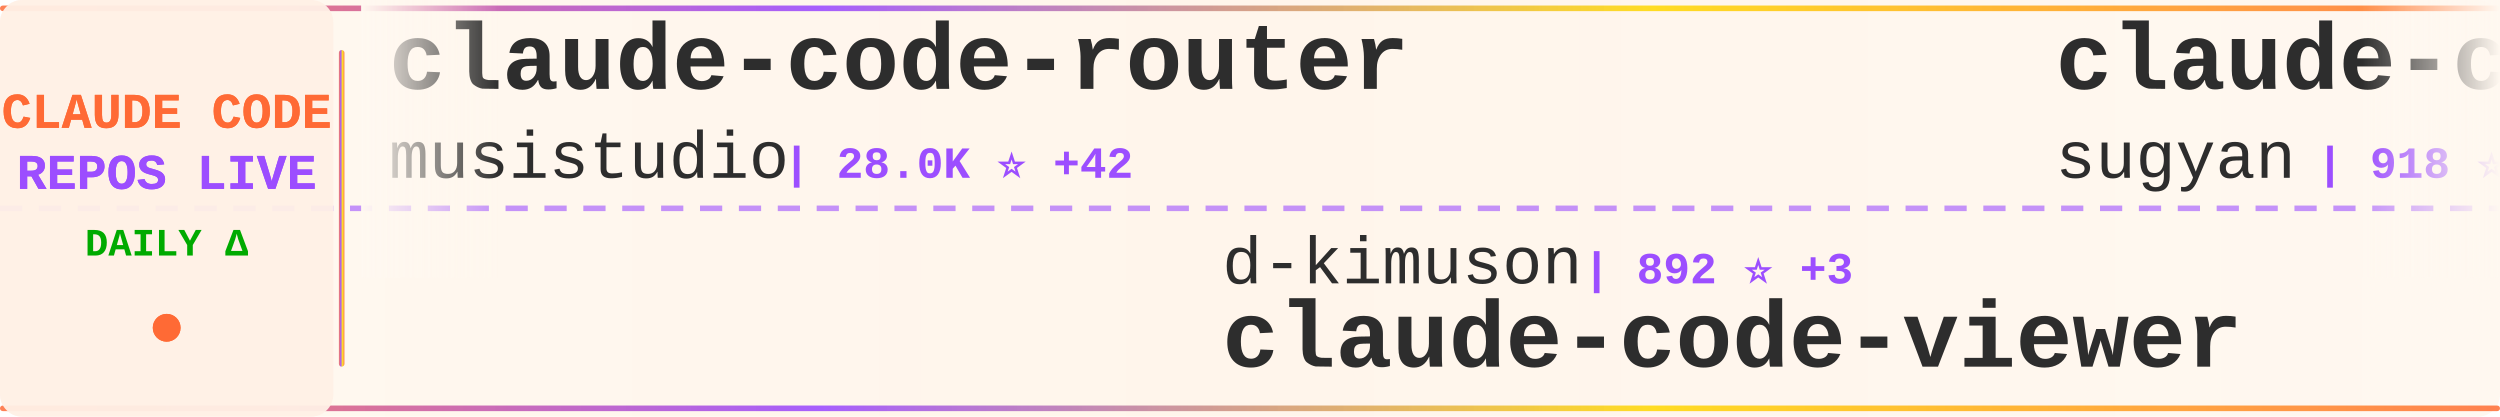
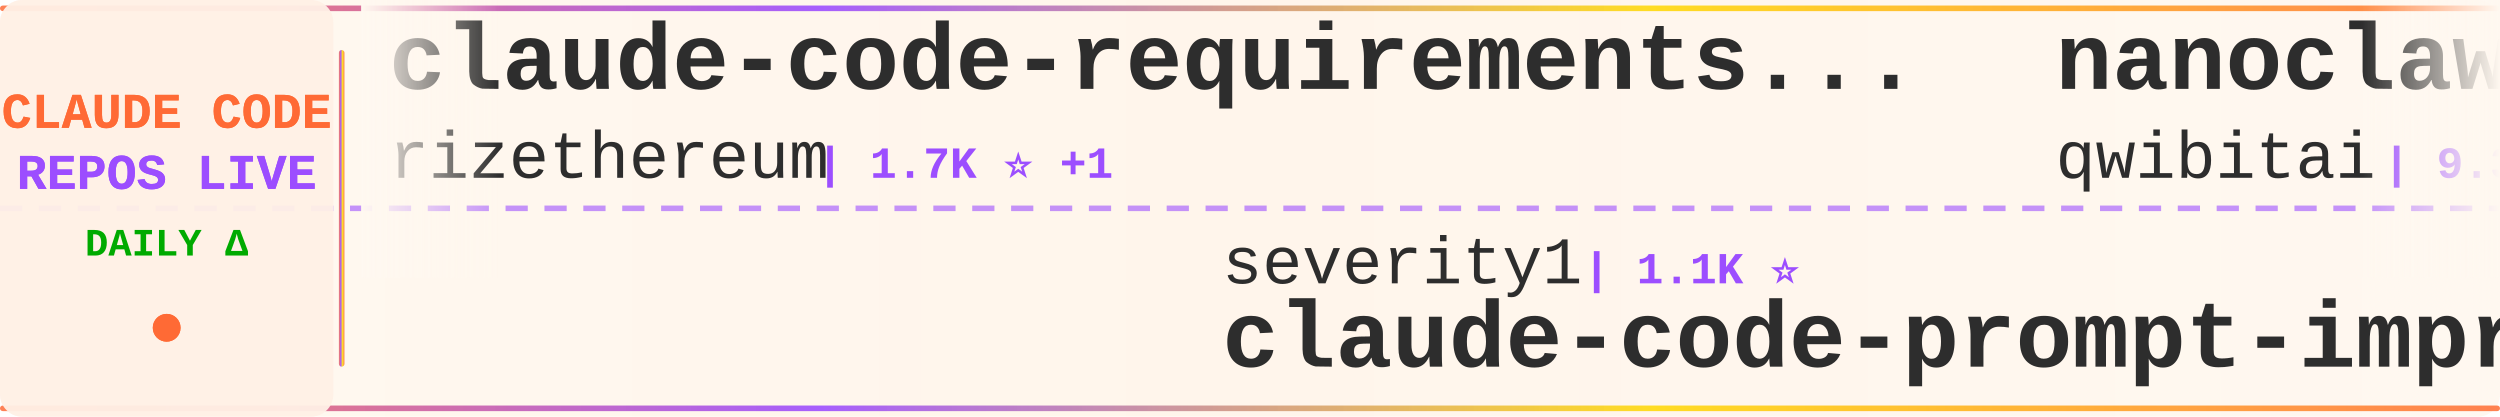
<svg xmlns="http://www.w3.org/2000/svg" width="900" height="150">
  <defs>
    <linearGradient id="tickerBg" x1="0%" y1="0%" x2="100%" y2="0%">
      <stop offset="0%" style="stop-color:#fff8f0;stop-opacity:0.98" />
      <stop offset="50%" style="stop-color:#fff5eb;stop-opacity:1" />
      <stop offset="100%" style="stop-color:#fff8f0;stop-opacity:0.98" />
    </linearGradient>
    <linearGradient id="borderGrad" x1="0%" y1="0%" x2="100%" y2="0%">
      <stop offset="0%" style="stop-color:#FF6B35;stop-opacity:0.85">
        <animate attributeName="stop-opacity" values="0.85;1;0.85" dur="2s" repeatCount="indefinite" />
      </stop>
      <stop offset="33%" style="stop-color:#9C4EFF;stop-opacity:0.9">
        <animate attributeName="stop-opacity" values="0.9;1;0.9" dur="2.2s" repeatCount="indefinite" />
      </stop>
      <stop offset="66%" style="stop-color:#FFD700;stop-opacity:0.85">
        <animate attributeName="stop-opacity" values="0.85;1;0.85" dur="1.8s" repeatCount="indefinite" />
      </stop>
      <stop offset="100%" style="stop-color:#FF6B35;stop-opacity:0.85">
        <animate attributeName="stop-opacity" values="0.85;1;0.85" dur="2s" repeatCount="indefinite" />
      </stop>
    </linearGradient>
    <filter id="textGlow">
      <feGaussianBlur stdDeviation="0.15" result="coloredBlur" />
      <feMerge>
        <feMergeNode in="coloredBlur" />
        <feMergeNode in="SourceGraphic" />
      </feMerge>
    </filter>
    <filter id="metricGlow">
      <feGaussianBlur stdDeviation="0.2" result="coloredBlur" />
      <feMerge>
        <feMergeNode in="coloredBlur" />
        <feMergeNode in="SourceGraphic" />
      </feMerge>
    </filter>
    <linearGradient id="leftFade" x1="0%" y1="0%" x2="100%" y2="0%">
      <stop offset="0%" style="stop-color:#fff8f0;stop-opacity:1" />
      <stop offset="100%" style="stop-color:#fff8f0;stop-opacity:0" />
    </linearGradient>
    <linearGradient id="rightFade" x1="0%" y1="0%" x2="100%" y2="0%">
      <stop offset="0%" style="stop-color:#fff8f0;stop-opacity:0" />
      <stop offset="100%" style="stop-color:#fff8f0;stop-opacity:1" />
    </linearGradient>
  </defs>
  <rect width="900" height="150" fill="url(#tickerBg)" rx="8" />
  <rect x="0" y="2" width="900" height="2" fill="url(#borderGrad)" rx="1" />
  <rect x="0" y="146" width="900" height="2" fill="url(#borderGrad)" rx="1" />
  <line x1="0" y1="75" x2="900" y2="75" stroke="#9C4EFF" stroke-width="2" stroke-dasharray="8 6" opacity="0.6" />
  <rect x="0" y="0" width="120" height="150" fill="#fff0e6" opacity="0.95" rx="8" />
  <text x="60" y="46" font-family="'Courier New', monospace" font-size="18" font-weight="bold" fill="#FF6B35" text-anchor="middle" filter="url(#textGlow)">
    CLAUDE CODE
  </text>
  <text x="60" y="68" font-family="'Courier New', monospace" font-size="18" font-weight="bold" fill="#9C4EFF" text-anchor="middle" filter="url(#textGlow)">
    REPOS LIVE
  </text>
  <text x="60" y="92" font-family="'Courier New', monospace" font-size="14" font-weight="bold" fill="#00aa00" text-anchor="middle">
    DAILY Δ
  </text>
  <circle cx="60" cy="118" r="5" fill="#FF6B35" filter="url(#metricGlow)">
    <animate attributeName="r" values="4;6;4" dur="1.5s" repeatCount="indefinite" />
    <animate attributeName="opacity" values="0.6;1;0.6" dur="1.5s" repeatCount="indefinite" />
  </circle>
  <rect x="122" y="18" width="2" height="114" fill="url(#borderGrad)" rx="1" />
  <clipPath id="tickerClip">
    <rect x="130" y="0" width="770" height="150" />
  </clipPath>
  <g clip-path="url(#tickerClip)">
    <g id="tickerItems">
      <animateTransform attributeName="transform" attributeType="XML" type="translate" from="0 0" to="-3000 0" dur="54s" repeatCount="indefinite" />
      <g transform="translate(0, 0)">
-         <text x="140" y="32" font-family="'Courier New', monospace" font-size="34" font-weight="bold" fill="#2d2d2d">claude-code-router</text>
-         <text x="140" y="64" font-family="'Courier New', monospace" font-size="24" font-weight="normal" fill="#2d2d2d" opacity="1.0">musistudio</text>
-         <text x="282" y="64" font-family="'Courier New', monospace" font-size="16" font-weight="bold" fill="#9C4EFF"> | 28.0K ⭐ +42</text>
+         <text x="140" y="32" font-family="'Courier New', monospace" font-size="34" font-weight="bold" fill="#2d2d2d">claude-code-requirements...</text>
+         <text x="140" y="64" font-family="'Courier New', monospace" font-size="24" font-weight="normal" fill="#2d2d2d" opacity="1.0">rizethereum</text>
+         <text x="294" y="64" font-family="'Courier New', monospace" font-size="16" font-weight="bold" fill="#9C4EFF"> | 1.7K ⭐ +1</text>
      </g>
      <g transform="translate(300, 0)">
-         <text x="140" y="102" font-family="'Courier New', monospace" font-size="24" font-weight="normal" fill="#2d2d2d" opacity="1.0">d-kimuson</text>
-         <text x="270" y="102" font-family="'Courier New', monospace" font-size="16" font-weight="bold" fill="#9C4EFF"> | 892 ⭐ +3</text>
-         <text x="140" y="132" font-family="'Courier New', monospace" font-size="34" font-weight="bold" fill="#2d2d2d">claude-code-viewer</text>
+         <text x="140" y="102" font-family="'Courier New', monospace" font-size="24" font-weight="normal" fill="#2d2d2d" opacity="1.0">severity1</text>
+         <text x="270" y="102" font-family="'Courier New', monospace" font-size="16" font-weight="bold" fill="#9C4EFF"> | 1.1K ⭐</text>
+         <text x="140" y="132" font-family="'Courier New', monospace" font-size="34" font-weight="bold" fill="#2d2d2d">claude-code-prompt-impro...</text>
      </g>
      <g transform="translate(600, 0)">
-         <text x="140" y="32" font-family="'Courier New', monospace" font-size="34" font-weight="bold" fill="#2d2d2d">claude-code-webui</text>
-         <text x="140" y="64" font-family="'Courier New', monospace" font-size="24" font-weight="normal" fill="#2d2d2d" opacity="1.0">sugyan</text>
-         <text x="234" y="64" font-family="'Courier New', monospace" font-size="16" font-weight="bold" fill="#9C4EFF"> | 918 ⭐ +1</text>
+         <text x="140" y="32" font-family="'Courier New', monospace" font-size="34" font-weight="bold" fill="#2d2d2d">nanoclaw</text>
+         <text x="140" y="64" font-family="'Courier New', monospace" font-size="24" font-weight="normal" fill="#2d2d2d" opacity="1.0">qwibitai</text>
+         <text x="258" y="64" font-family="'Courier New', monospace" font-size="16" font-weight="bold" fill="#9C4EFF"> | 9.3K ⭐ +147</text>
      </g>
      <g transform="translate(900, 0)">
-         <text x="140" y="102" font-family="'Courier New', monospace" font-size="24" font-weight="normal" fill="#2d2d2d" opacity="1.0">Yuyz0112</text>
-         <text x="258" y="102" font-family="'Courier New', monospace" font-size="16" font-weight="bold" fill="#9C4EFF"> | 2.1K ⭐ +2</text>
-         <text x="140" y="132" font-family="'Courier New', monospace" font-size="34" font-weight="bold" fill="#2d2d2d">claude-code-reverse</text>
+         <text x="140" y="102" font-family="'Courier New', monospace" font-size="24" font-weight="normal" fill="#2d2d2d" opacity="1.0">nishimoto265</text>
+         <text x="306" y="102" font-family="'Courier New', monospace" font-size="16" font-weight="bold" fill="#9C4EFF"> | 492 ⭐</text>
+         <text x="140" y="132" font-family="'Courier New', monospace" font-size="34" font-weight="bold" fill="#2d2d2d">Claude-Code-Communicatio...</text>
      </g>
      <g transform="translate(1200, 0)">
-         <text x="140" y="32" font-family="'Courier New', monospace" font-size="34" font-weight="bold" fill="#2d2d2d">claude-code-tresor</text>
-         <text x="140" y="64" font-family="'Courier New', monospace" font-size="24" font-weight="normal" fill="#2d2d2d" opacity="1.0">alirezarezvani</text>
-         <text x="330" y="64" font-family="'Courier New', monospace" font-size="16" font-weight="bold" fill="#9C4EFF"> | 521 ⭐ +2</text>
+         <text x="140" y="32" font-family="'Courier New', monospace" font-size="34" font-weight="bold" fill="#2d2d2d">Claude-Code-Development-...</text>
+         <text x="140" y="64" font-family="'Courier New', monospace" font-size="24" font-weight="normal" fill="#2d2d2d" opacity="1.0">peterkrueck</text>
+         <text x="294" y="64" font-family="'Courier New', monospace" font-size="16" font-weight="bold" fill="#9C4EFF"> | 1.3K ⭐ +1</text>
      </g>
      <g transform="translate(1500, 0)">
-         <text x="140" y="102" font-family="'Courier New', monospace" font-size="24" font-weight="normal" fill="#2d2d2d" opacity="1.0">danielmiessler</text>
-         <text x="330" y="102" font-family="'Courier New', monospace" font-size="16" font-weight="bold" fill="#9C4EFF"> | 8.8K ⭐ +128</text>
-         <text x="140" y="132" font-family="'Courier New', monospace" font-size="34" font-weight="bold" fill="#2d2d2d">Personal_AI_Infrastructu...</text>
+         <text x="140" y="102" font-family="'Courier New', monospace" font-size="24" font-weight="normal" fill="#2d2d2d" opacity="1.0">zhukunpenglinyutong</text>
+         <text x="390" y="102" font-family="'Courier New', monospace" font-size="16" font-weight="bold" fill="#9C4EFF"> | 1.3K ⭐ +4</text>
+         <text x="140" y="132" font-family="'Courier New', monospace" font-size="34" font-weight="bold" fill="#2d2d2d">idea-claude-code-gui</text>
      </g>
      <g transform="translate(1800, 0)">
-         <text x="140" y="32" font-family="'Courier New', monospace" font-size="34" font-weight="bold" fill="#2d2d2d">claude-code-config</text>
-         <text x="140" y="64" font-family="'Courier New', monospace" font-size="24" font-weight="normal" fill="#2d2d2d" opacity="1.0">jarrodwatts</text>
-         <text x="294" y="64" font-family="'Courier New', monospace" font-size="16" font-weight="bold" fill="#9C4EFF"> | 938 ⭐ +2</text>
+         <text x="140" y="32" font-family="'Courier New', monospace" font-size="34" font-weight="bold" fill="#2d2d2d">everything-claude-code</text>
+         <text x="140" y="64" font-family="'Courier New', monospace" font-size="24" font-weight="normal" fill="#2d2d2d" opacity="1.0">affaan-m</text>
+         <text x="258" y="64" font-family="'Courier New', monospace" font-size="16" font-weight="bold" fill="#9C4EFF"> | 47.9K ⭐ +535</text>
      </g>
      <g transform="translate(2100, 0)">
-         <text x="140" y="102" font-family="'Courier New', monospace" font-size="24" font-weight="normal" fill="#2d2d2d" opacity="1.0">greggh</text>
-         <text x="234" y="102" font-family="'Courier New', monospace" font-size="16" font-weight="bold" fill="#9C4EFF"> | 1.8K ⭐ +4</text>
-         <text x="140" y="132" font-family="'Courier New', monospace" font-size="34" font-weight="bold" fill="#2d2d2d">claude-code.nvim</text>
+         <text x="140" y="102" font-family="'Courier New', monospace" font-size="24" font-weight="normal" fill="#2d2d2d" opacity="1.0">Matt-Dionis</text>
+         <text x="294" y="102" font-family="'Courier New', monospace" font-size="16" font-weight="bold" fill="#9C4EFF"> | 618 ⭐ +2</text>
+         <text x="140" y="132" font-family="'Courier New', monospace" font-size="34" font-weight="bold" fill="#2d2d2d">claude-code-configs</text>
      </g>
      <g transform="translate(2400, 0)">
-         <text x="140" y="32" font-family="'Courier New', monospace" font-size="34" font-weight="bold" fill="#2d2d2d">claude-code</text>
-         <text x="140" y="64" font-family="'Courier New', monospace" font-size="24" font-weight="normal" fill="#2d2d2d" opacity="1.0">MadAppGang</text>
-         <text x="282" y="64" font-family="'Courier New', monospace" font-size="16" font-weight="bold" fill="#9C4EFF"> | 230 ⭐ +1</text>
+         <text x="140" y="32" font-family="'Courier New', monospace" font-size="34" font-weight="bold" fill="#2d2d2d">Claude-Code</text>
+         <text x="140" y="64" font-family="'Courier New', monospace" font-size="24" font-weight="normal" fill="#2d2d2d" opacity="1.0">lyconear</text>
+         <text x="258" y="64" font-family="'Courier New', monospace" font-size="16" font-weight="bold" fill="#9C4EFF"> | 4 ⭐</text>
      </g>
      <g transform="translate(2700, 0)">
-         <text x="140" y="102" font-family="'Courier New', monospace" font-size="24" font-weight="normal" fill="#2d2d2d" opacity="1.0">EveryInc</text>
-         <text x="258" y="102" font-family="'Courier New', monospace" font-size="16" font-weight="bold" fill="#9C4EFF"> | 9.2K ⭐ +70</text>
-         <text x="140" y="132" font-family="'Courier New', monospace" font-size="34" font-weight="bold" fill="#2d2d2d">compound-engineering-plu...</text>
+         <text x="140" y="102" font-family="'Courier New', monospace" font-size="24" font-weight="normal" fill="#2d2d2d" opacity="1.0">siteboon</text>
+         <text x="258" y="102" font-family="'Courier New', monospace" font-size="16" font-weight="bold" fill="#9C4EFF"> | 6.3K ⭐ +22</text>
+         <text x="140" y="132" font-family="'Courier New', monospace" font-size="34" font-weight="bold" fill="#2d2d2d">claudecodeui</text>
      </g>
      <g transform="translate(3000, 0)">
-         <text x="140" y="32" font-family="'Courier New', monospace" font-size="34" font-weight="bold" fill="#2d2d2d">claude-code-router</text>
-         <text x="140" y="64" font-family="'Courier New', monospace" font-size="24" font-weight="normal" fill="#2d2d2d" opacity="1.0">musistudio</text>
-         <text x="282" y="64" font-family="'Courier New', monospace" font-size="16" font-weight="bold" fill="#9C4EFF"> | 28.0K ⭐ +42</text>
+         <text x="140" y="32" font-family="'Courier New', monospace" font-size="34" font-weight="bold" fill="#2d2d2d">claude-code-requirements...</text>
+         <text x="140" y="64" font-family="'Courier New', monospace" font-size="24" font-weight="normal" fill="#2d2d2d" opacity="1.0">rizethereum</text>
+         <text x="294" y="64" font-family="'Courier New', monospace" font-size="16" font-weight="bold" fill="#9C4EFF"> | 1.7K ⭐ +1</text>
      </g>
      <g transform="translate(3300, 0)">
-         <text x="140" y="102" font-family="'Courier New', monospace" font-size="24" font-weight="normal" fill="#2d2d2d" opacity="1.0">d-kimuson</text>
-         <text x="270" y="102" font-family="'Courier New', monospace" font-size="16" font-weight="bold" fill="#9C4EFF"> | 892 ⭐ +3</text>
-         <text x="140" y="132" font-family="'Courier New', monospace" font-size="34" font-weight="bold" fill="#2d2d2d">claude-code-viewer</text>
+         <text x="140" y="102" font-family="'Courier New', monospace" font-size="24" font-weight="normal" fill="#2d2d2d" opacity="1.0">severity1</text>
+         <text x="270" y="102" font-family="'Courier New', monospace" font-size="16" font-weight="bold" fill="#9C4EFF"> | 1.1K ⭐</text>
+         <text x="140" y="132" font-family="'Courier New', monospace" font-size="34" font-weight="bold" fill="#2d2d2d">claude-code-prompt-impro...</text>
      </g>
      <g transform="translate(3600, 0)">
-         <text x="140" y="32" font-family="'Courier New', monospace" font-size="34" font-weight="bold" fill="#2d2d2d">claude-code-webui</text>
-         <text x="140" y="64" font-family="'Courier New', monospace" font-size="24" font-weight="normal" fill="#2d2d2d" opacity="1.0">sugyan</text>
-         <text x="234" y="64" font-family="'Courier New', monospace" font-size="16" font-weight="bold" fill="#9C4EFF"> | 918 ⭐ +1</text>
+         <text x="140" y="32" font-family="'Courier New', monospace" font-size="34" font-weight="bold" fill="#2d2d2d">nanoclaw</text>
+         <text x="140" y="64" font-family="'Courier New', monospace" font-size="24" font-weight="normal" fill="#2d2d2d" opacity="1.0">qwibitai</text>
+         <text x="258" y="64" font-family="'Courier New', monospace" font-size="16" font-weight="bold" fill="#9C4EFF"> | 9.3K ⭐ +147</text>
      </g>
      <g transform="translate(3900, 0)">
-         <text x="140" y="102" font-family="'Courier New', monospace" font-size="24" font-weight="normal" fill="#2d2d2d" opacity="1.0">Yuyz0112</text>
-         <text x="258" y="102" font-family="'Courier New', monospace" font-size="16" font-weight="bold" fill="#9C4EFF"> | 2.1K ⭐ +2</text>
-         <text x="140" y="132" font-family="'Courier New', monospace" font-size="34" font-weight="bold" fill="#2d2d2d">claude-code-reverse</text>
+         <text x="140" y="102" font-family="'Courier New', monospace" font-size="24" font-weight="normal" fill="#2d2d2d" opacity="1.0">nishimoto265</text>
+         <text x="306" y="102" font-family="'Courier New', monospace" font-size="16" font-weight="bold" fill="#9C4EFF"> | 492 ⭐</text>
+         <text x="140" y="132" font-family="'Courier New', monospace" font-size="34" font-weight="bold" fill="#2d2d2d">Claude-Code-Communicatio...</text>
      </g>
    </g>
  </g>
  <rect x="130" y="0" width="50" height="100" fill="url(#leftFade)" />
  <rect x="850" y="0" width="50" height="100" fill="url(#rightFade)" />
</svg>
